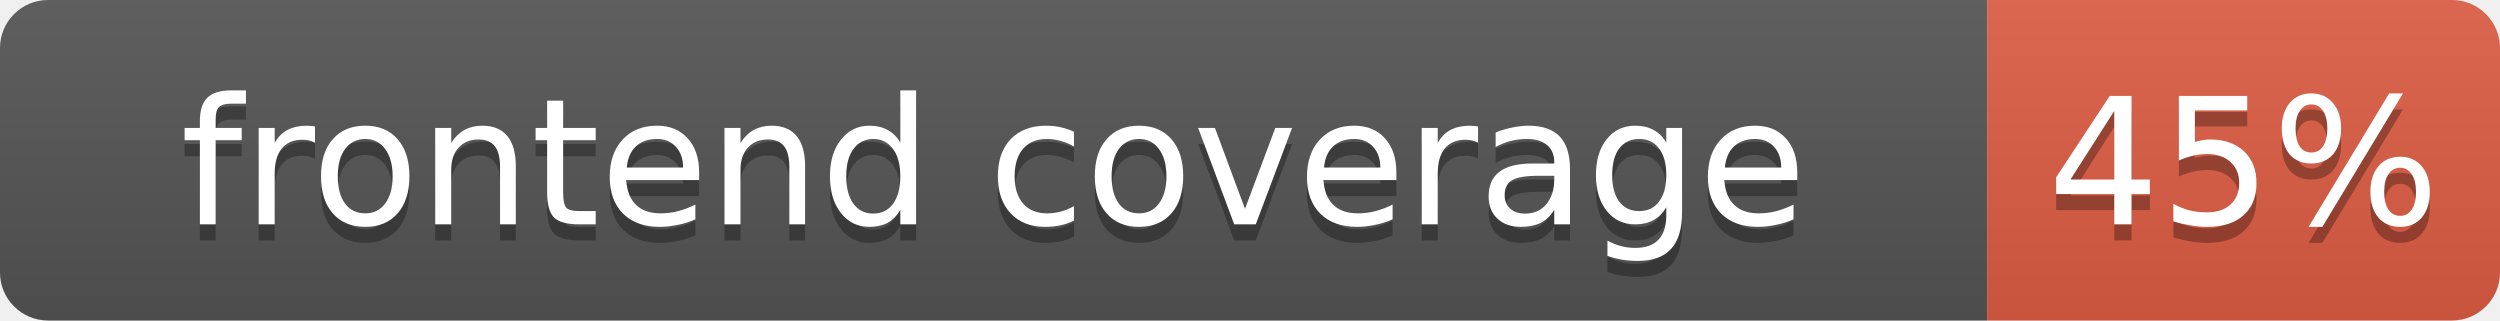
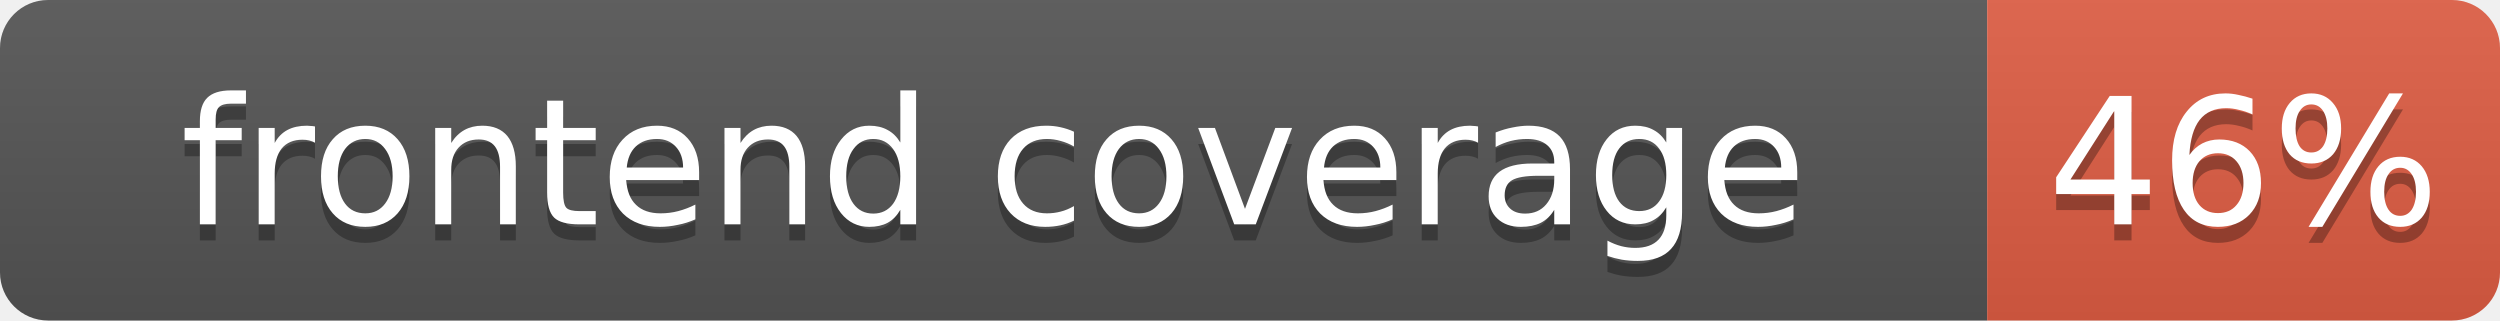
- <svg xmlns="http://www.w3.org/2000/svg" width="156" height="20" role="img" aria-label="frontend coverage: 45%">
+ <svg xmlns="http://www.w3.org/2000/svg" width="156" height="20" role="img" aria-label="frontend coverage: 46%">
  <linearGradient id="s" x2="0" y2="100%">
    <stop offset="0" stop-color="#bbb" stop-opacity=".1" />
    <stop offset="1" stop-opacity=".1" />
  </linearGradient>
  <clipPath id="r">
    <rect width="156" height="20" rx="3" fill="#fff" />
  </clipPath>
  <g clip-path="url(#r)">
    <rect width="124" height="20" fill="#555" />
    <rect x="124" width="32" height="20" fill="#e05d44" />
    <rect width="156" height="20" fill="url(#s)" />
  </g>
  <g fill="#fff" text-anchor="middle" font-family="Verdana,Geneva,DejaVu Sans,sans-serif" font-size="11">
    <text x="62.0" y="15" fill="#010101" fill-opacity=".3">frontend coverage</text>
    <text x="62.0" y="14">frontend coverage</text>
-     <text x="140.0" y="15" fill="#010101" fill-opacity=".3">45%</text>
-     <text x="140.0" y="14">45%</text>
+     <text x="140.0" y="15" fill="#010101" fill-opacity=".3">46%</text>
+     <text x="140.0" y="14">46%</text>
  </g>
</svg>
